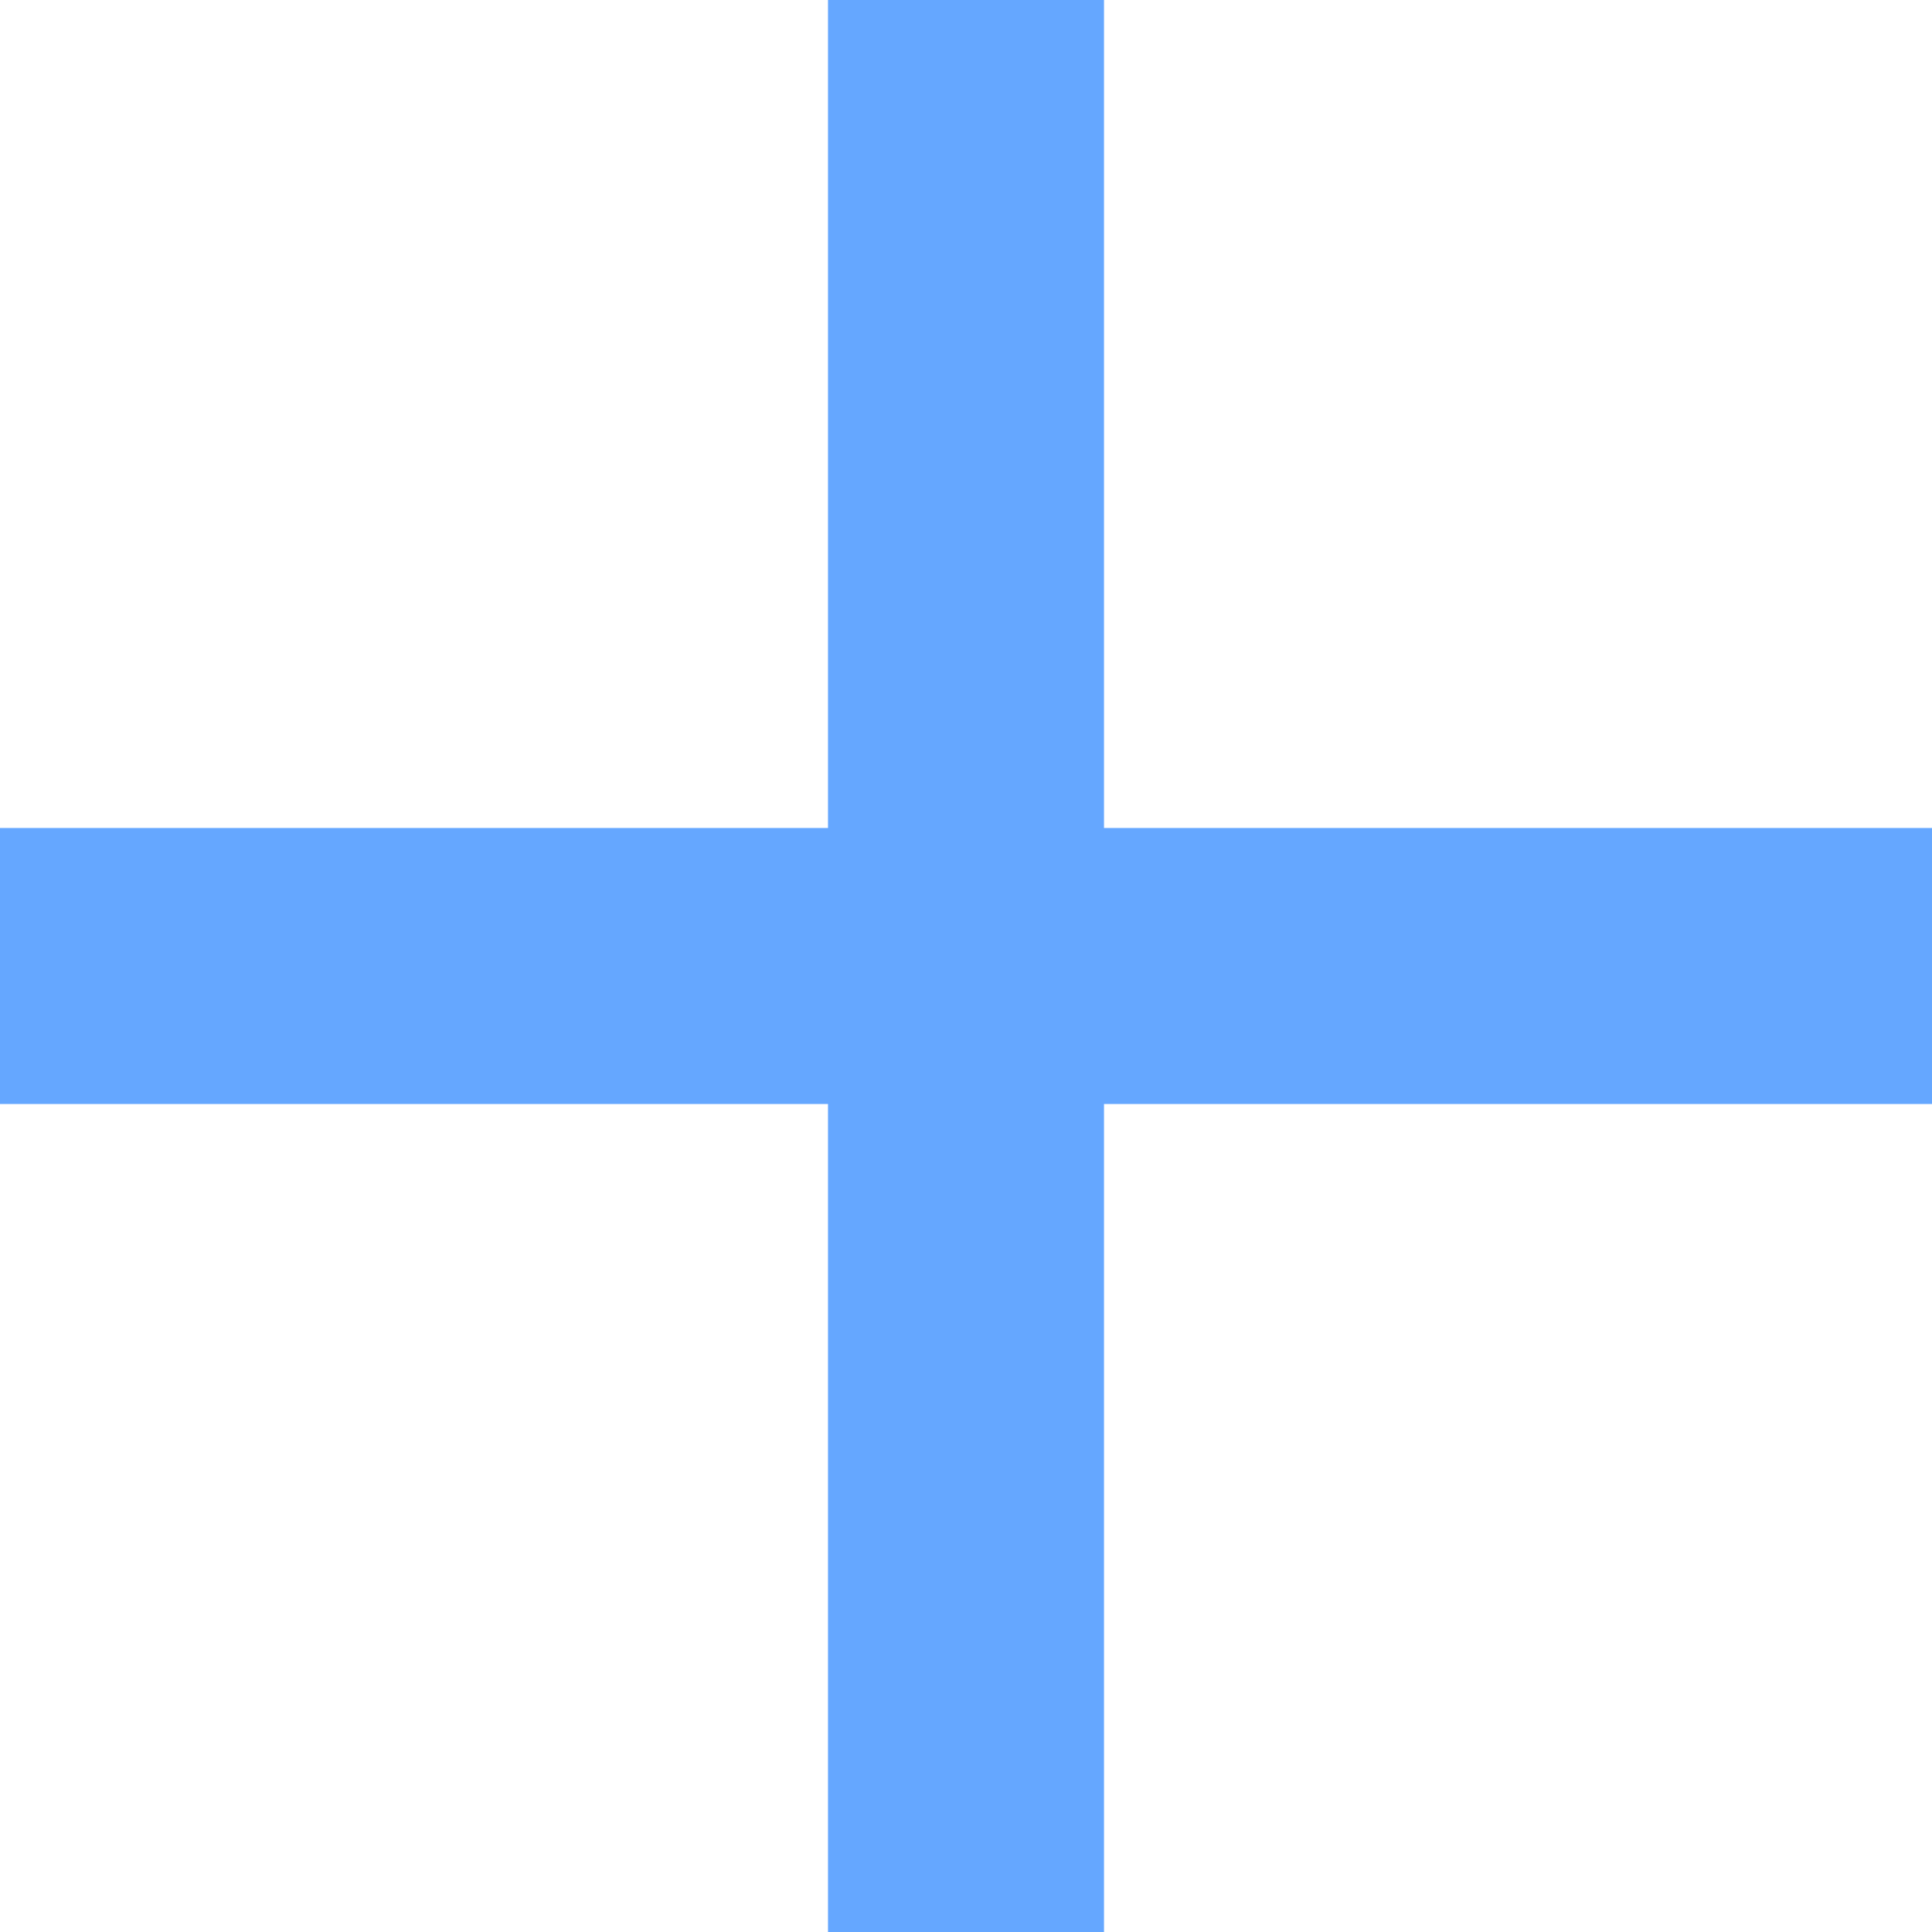
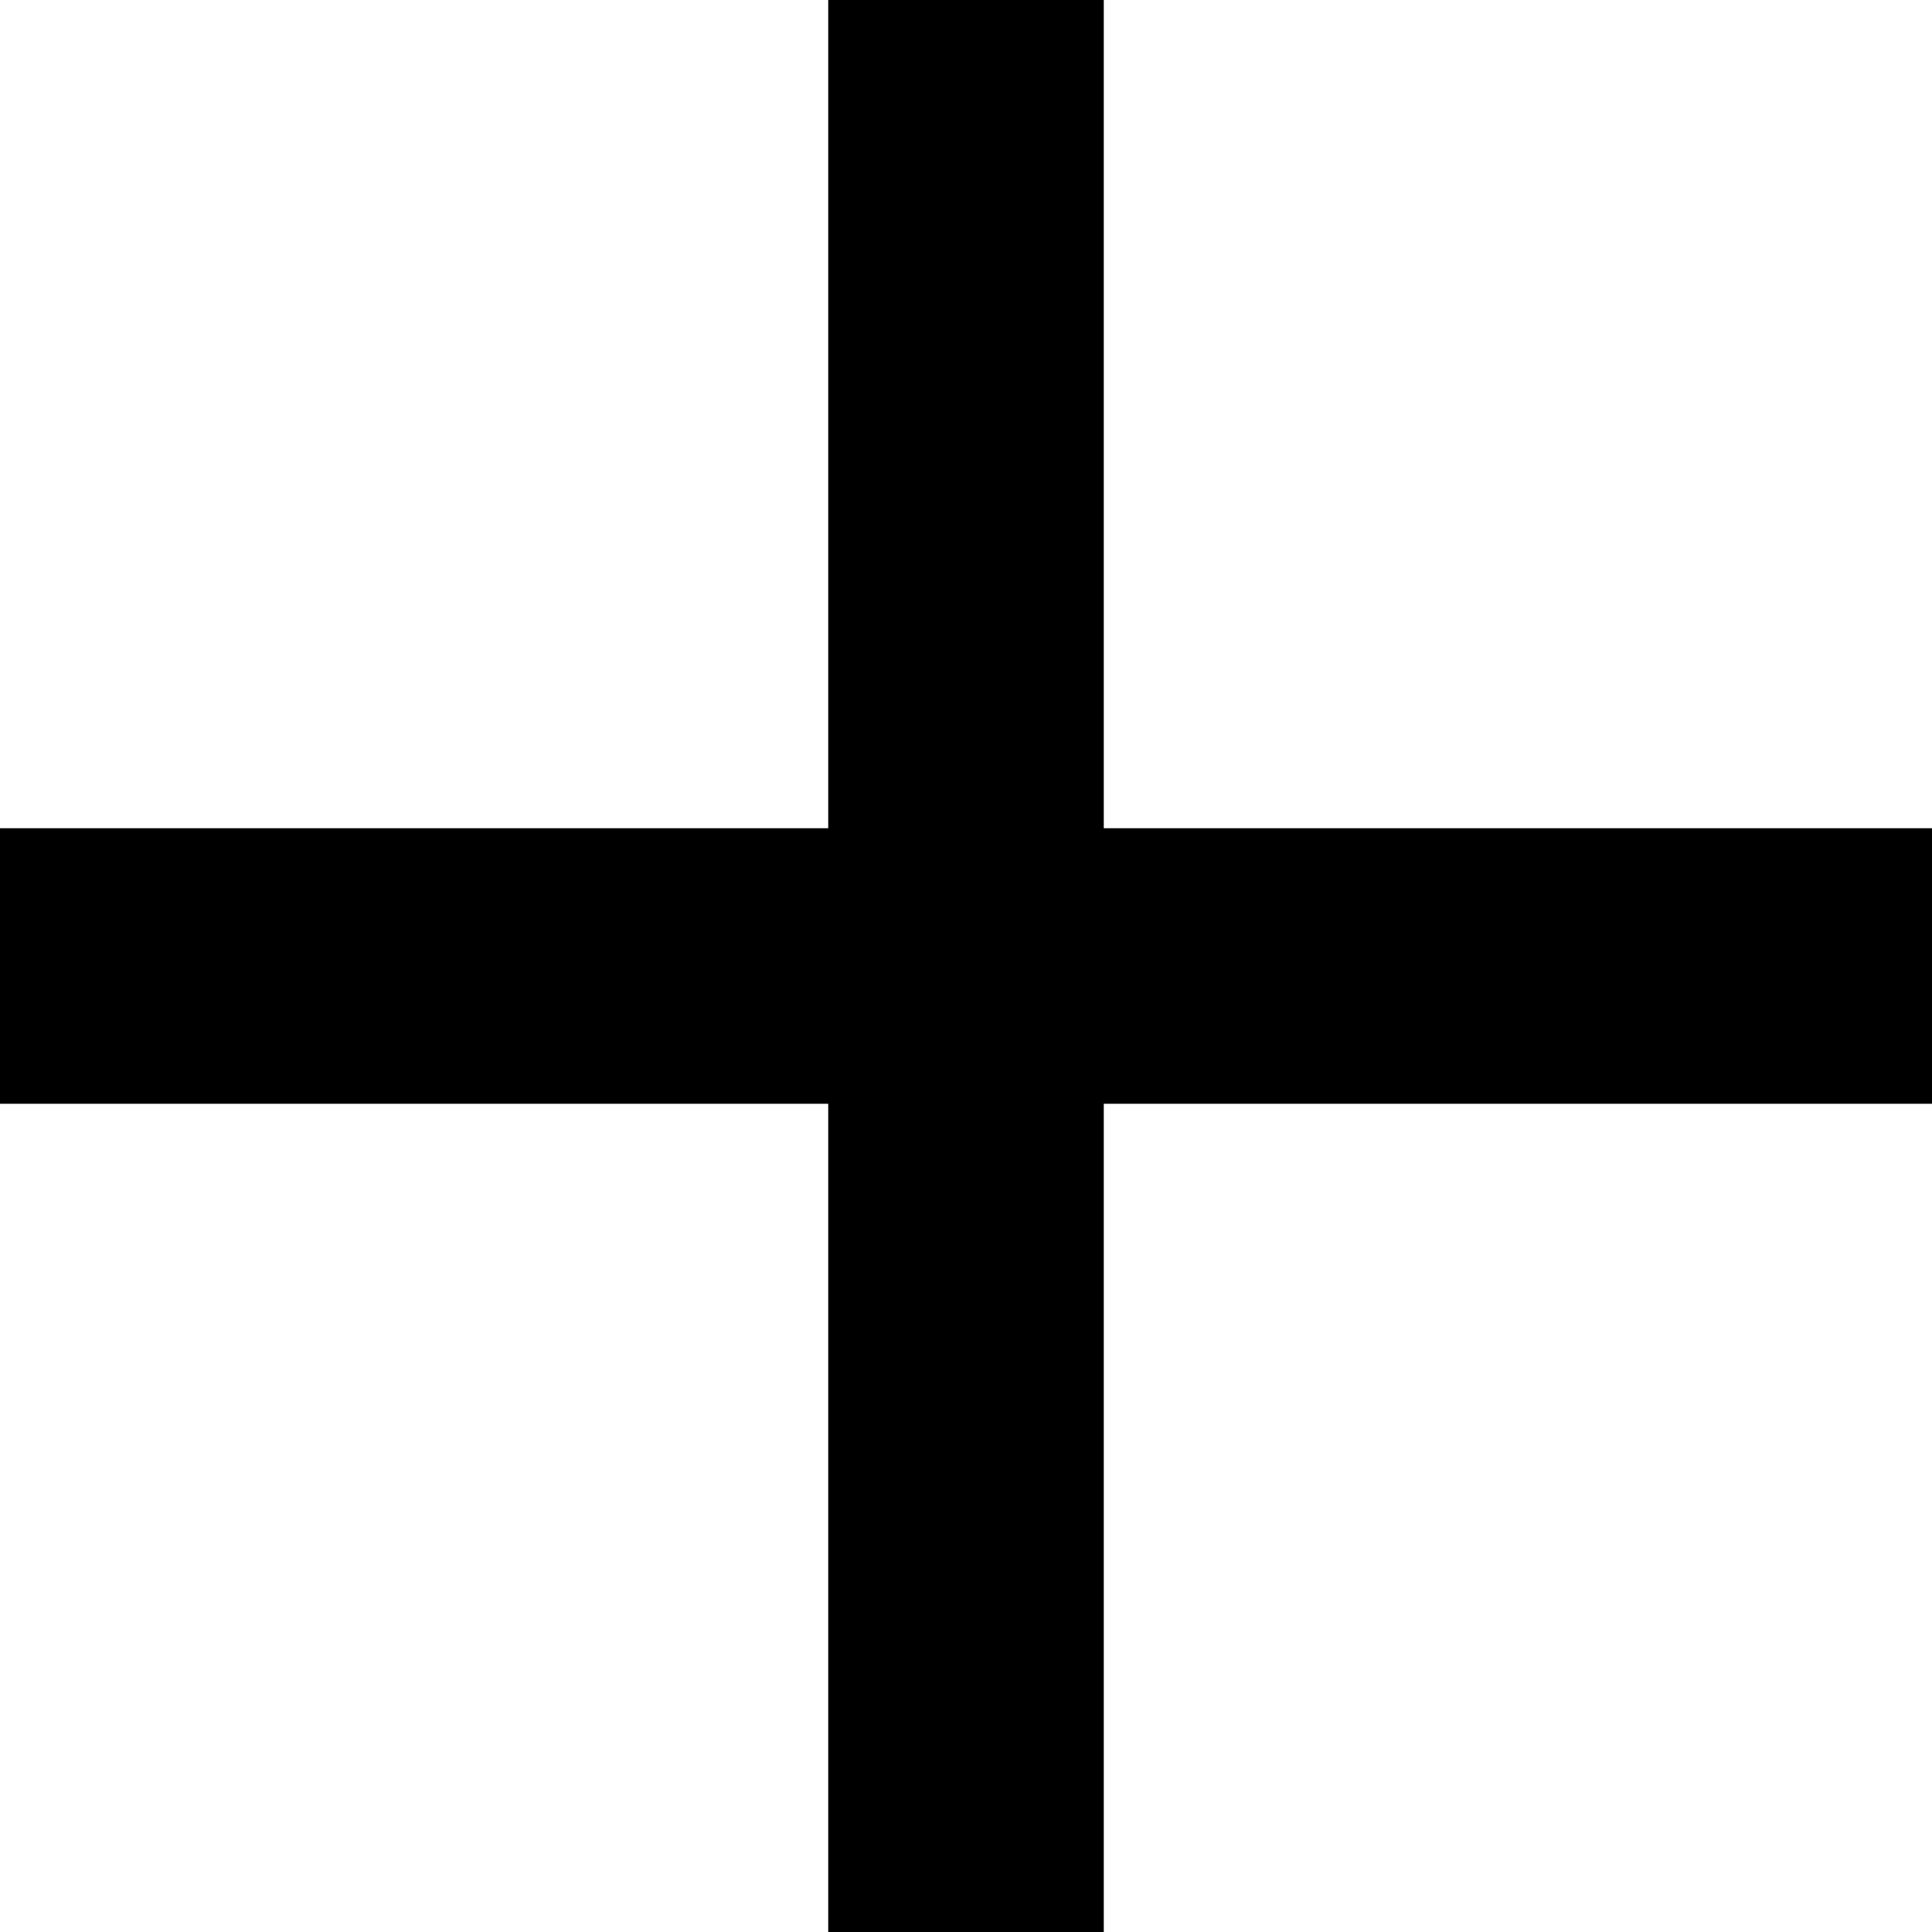
- <svg xmlns="http://www.w3.org/2000/svg" viewBox="0 0 14 14" width="14" height="14" fill="#65a7ff">
-   <path d="M6 6 L6 0 L8 0 L8 6 L14 6 L14 8 L8 8 L8 14 L6 14 L6 8 L0 8 L0 6 Z" />
+ <svg xmlns="http://www.w3.org/2000/svg" id="icon-plus" viewBox="0 0 16 16">
+   <path fill-rule="evenodd" clip-rule="evenodd" d="M16 9.141H9.141V16H6.859V9.141H0V6.859H6.859V0H9.141V6.859H16V9.141Z" />
</svg>
